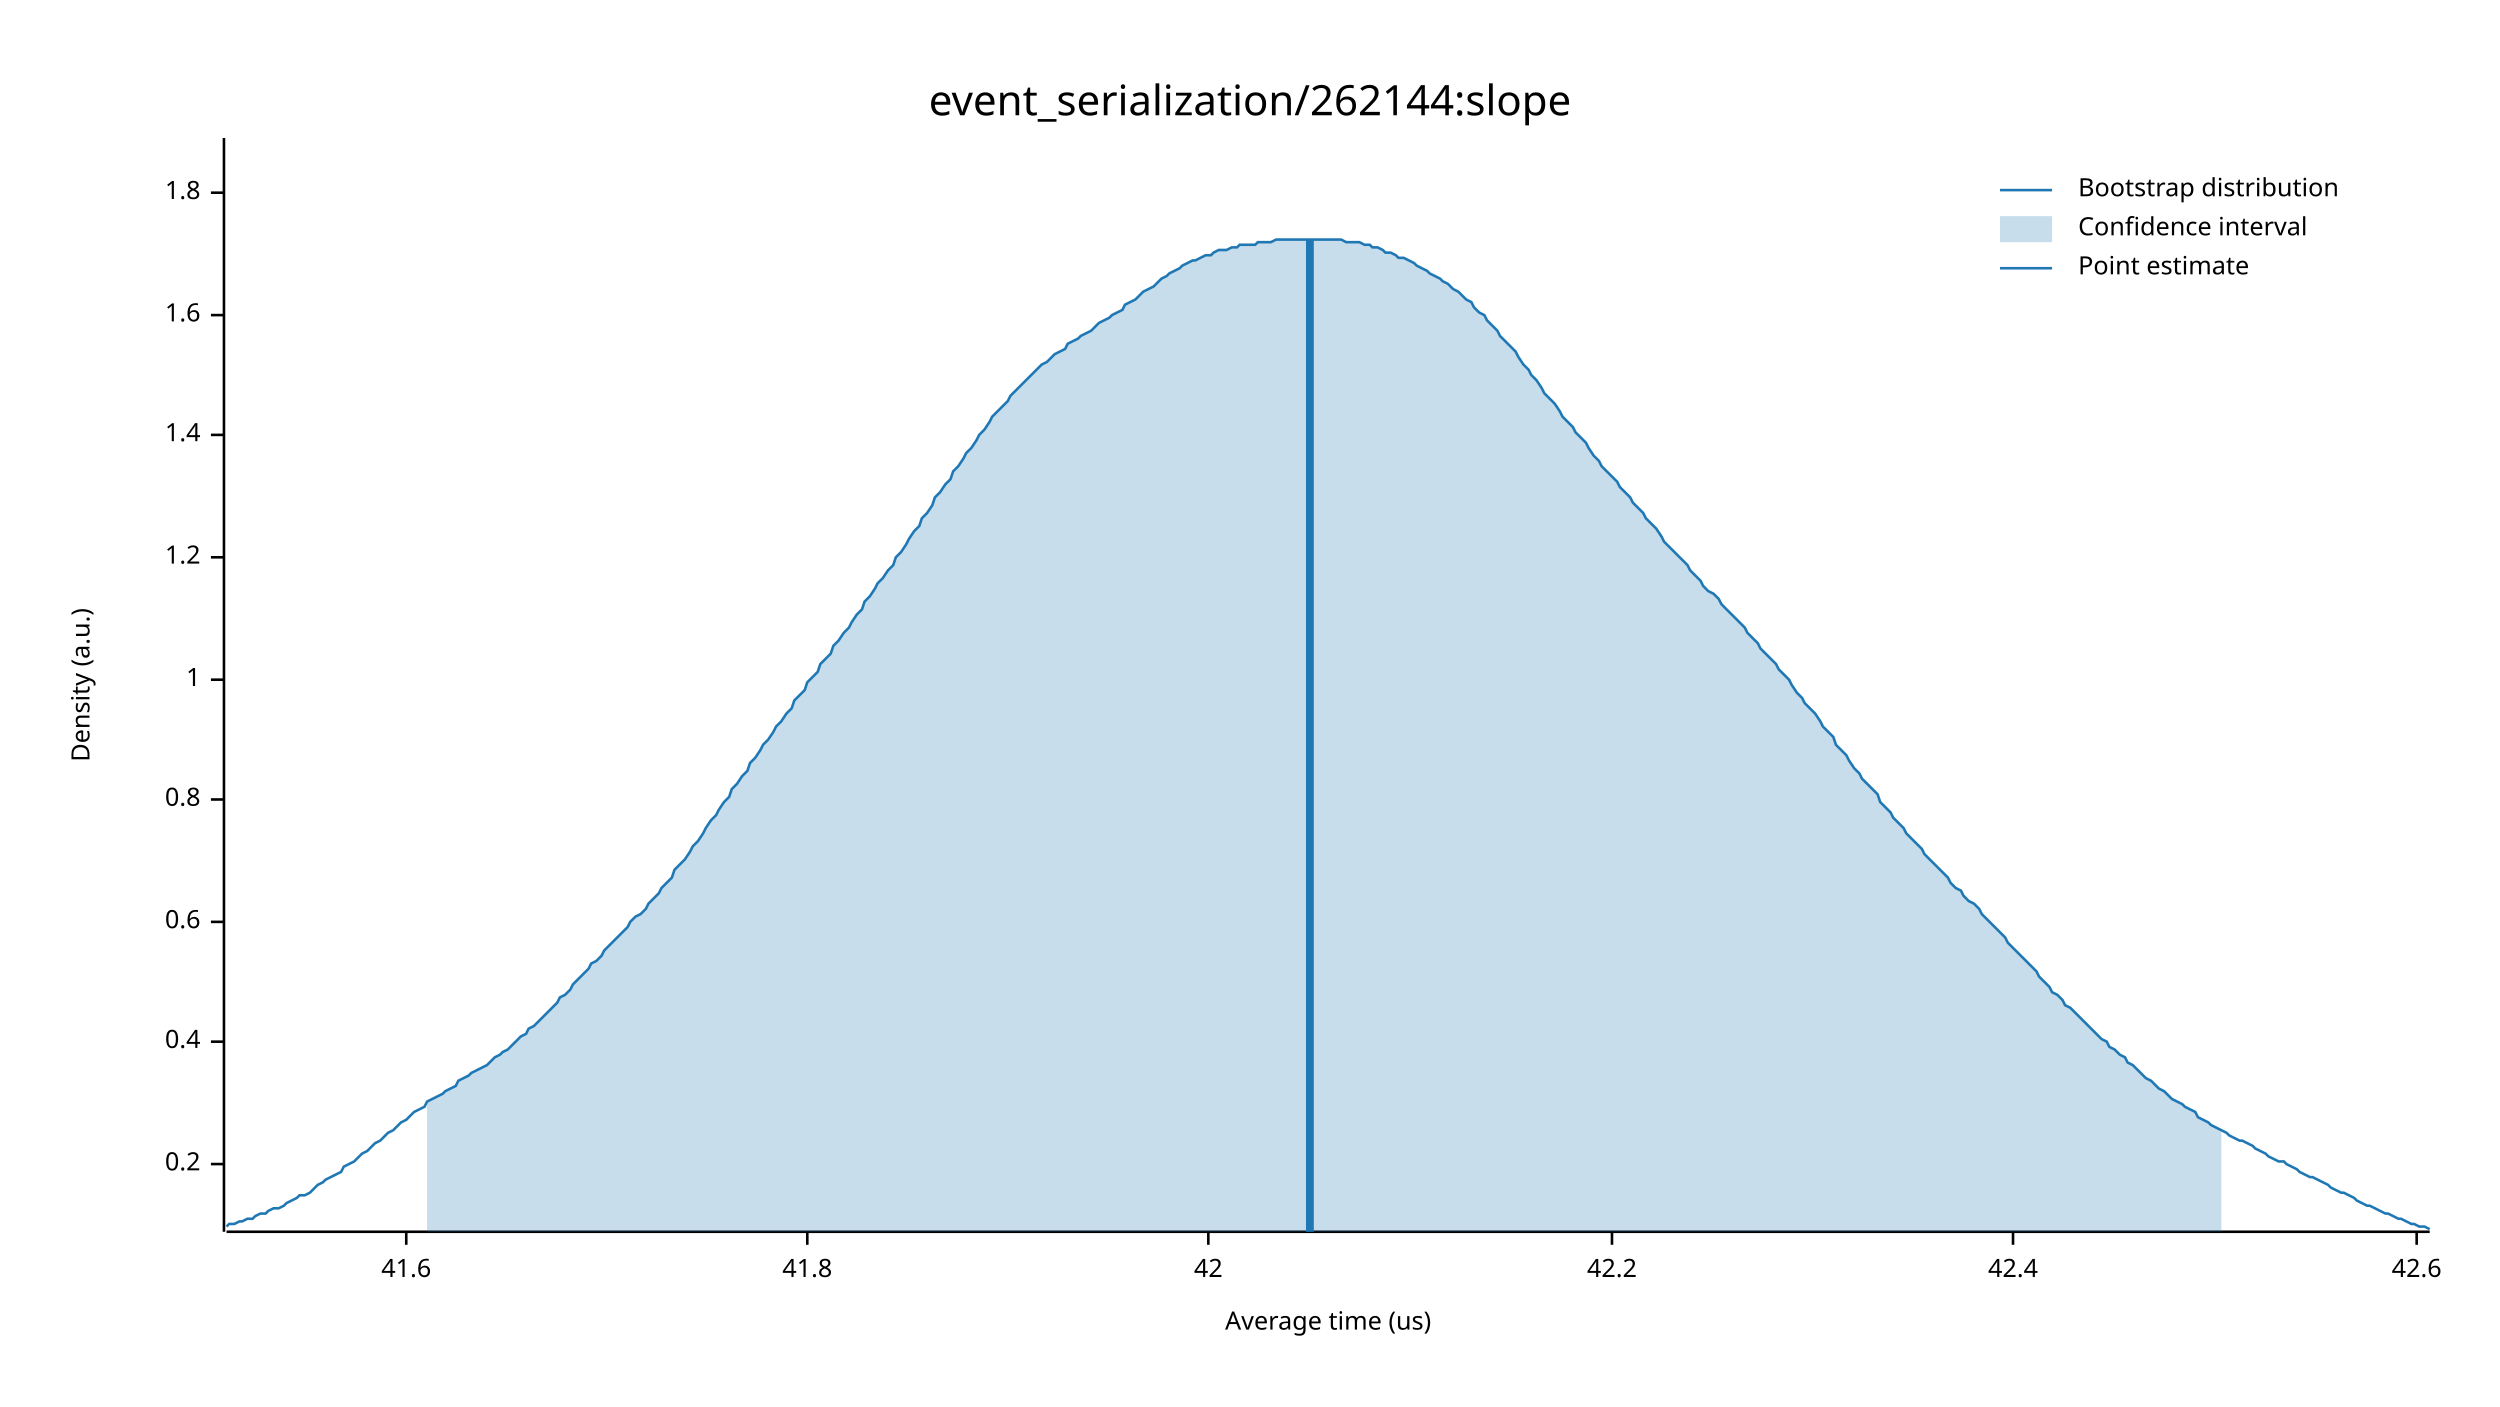
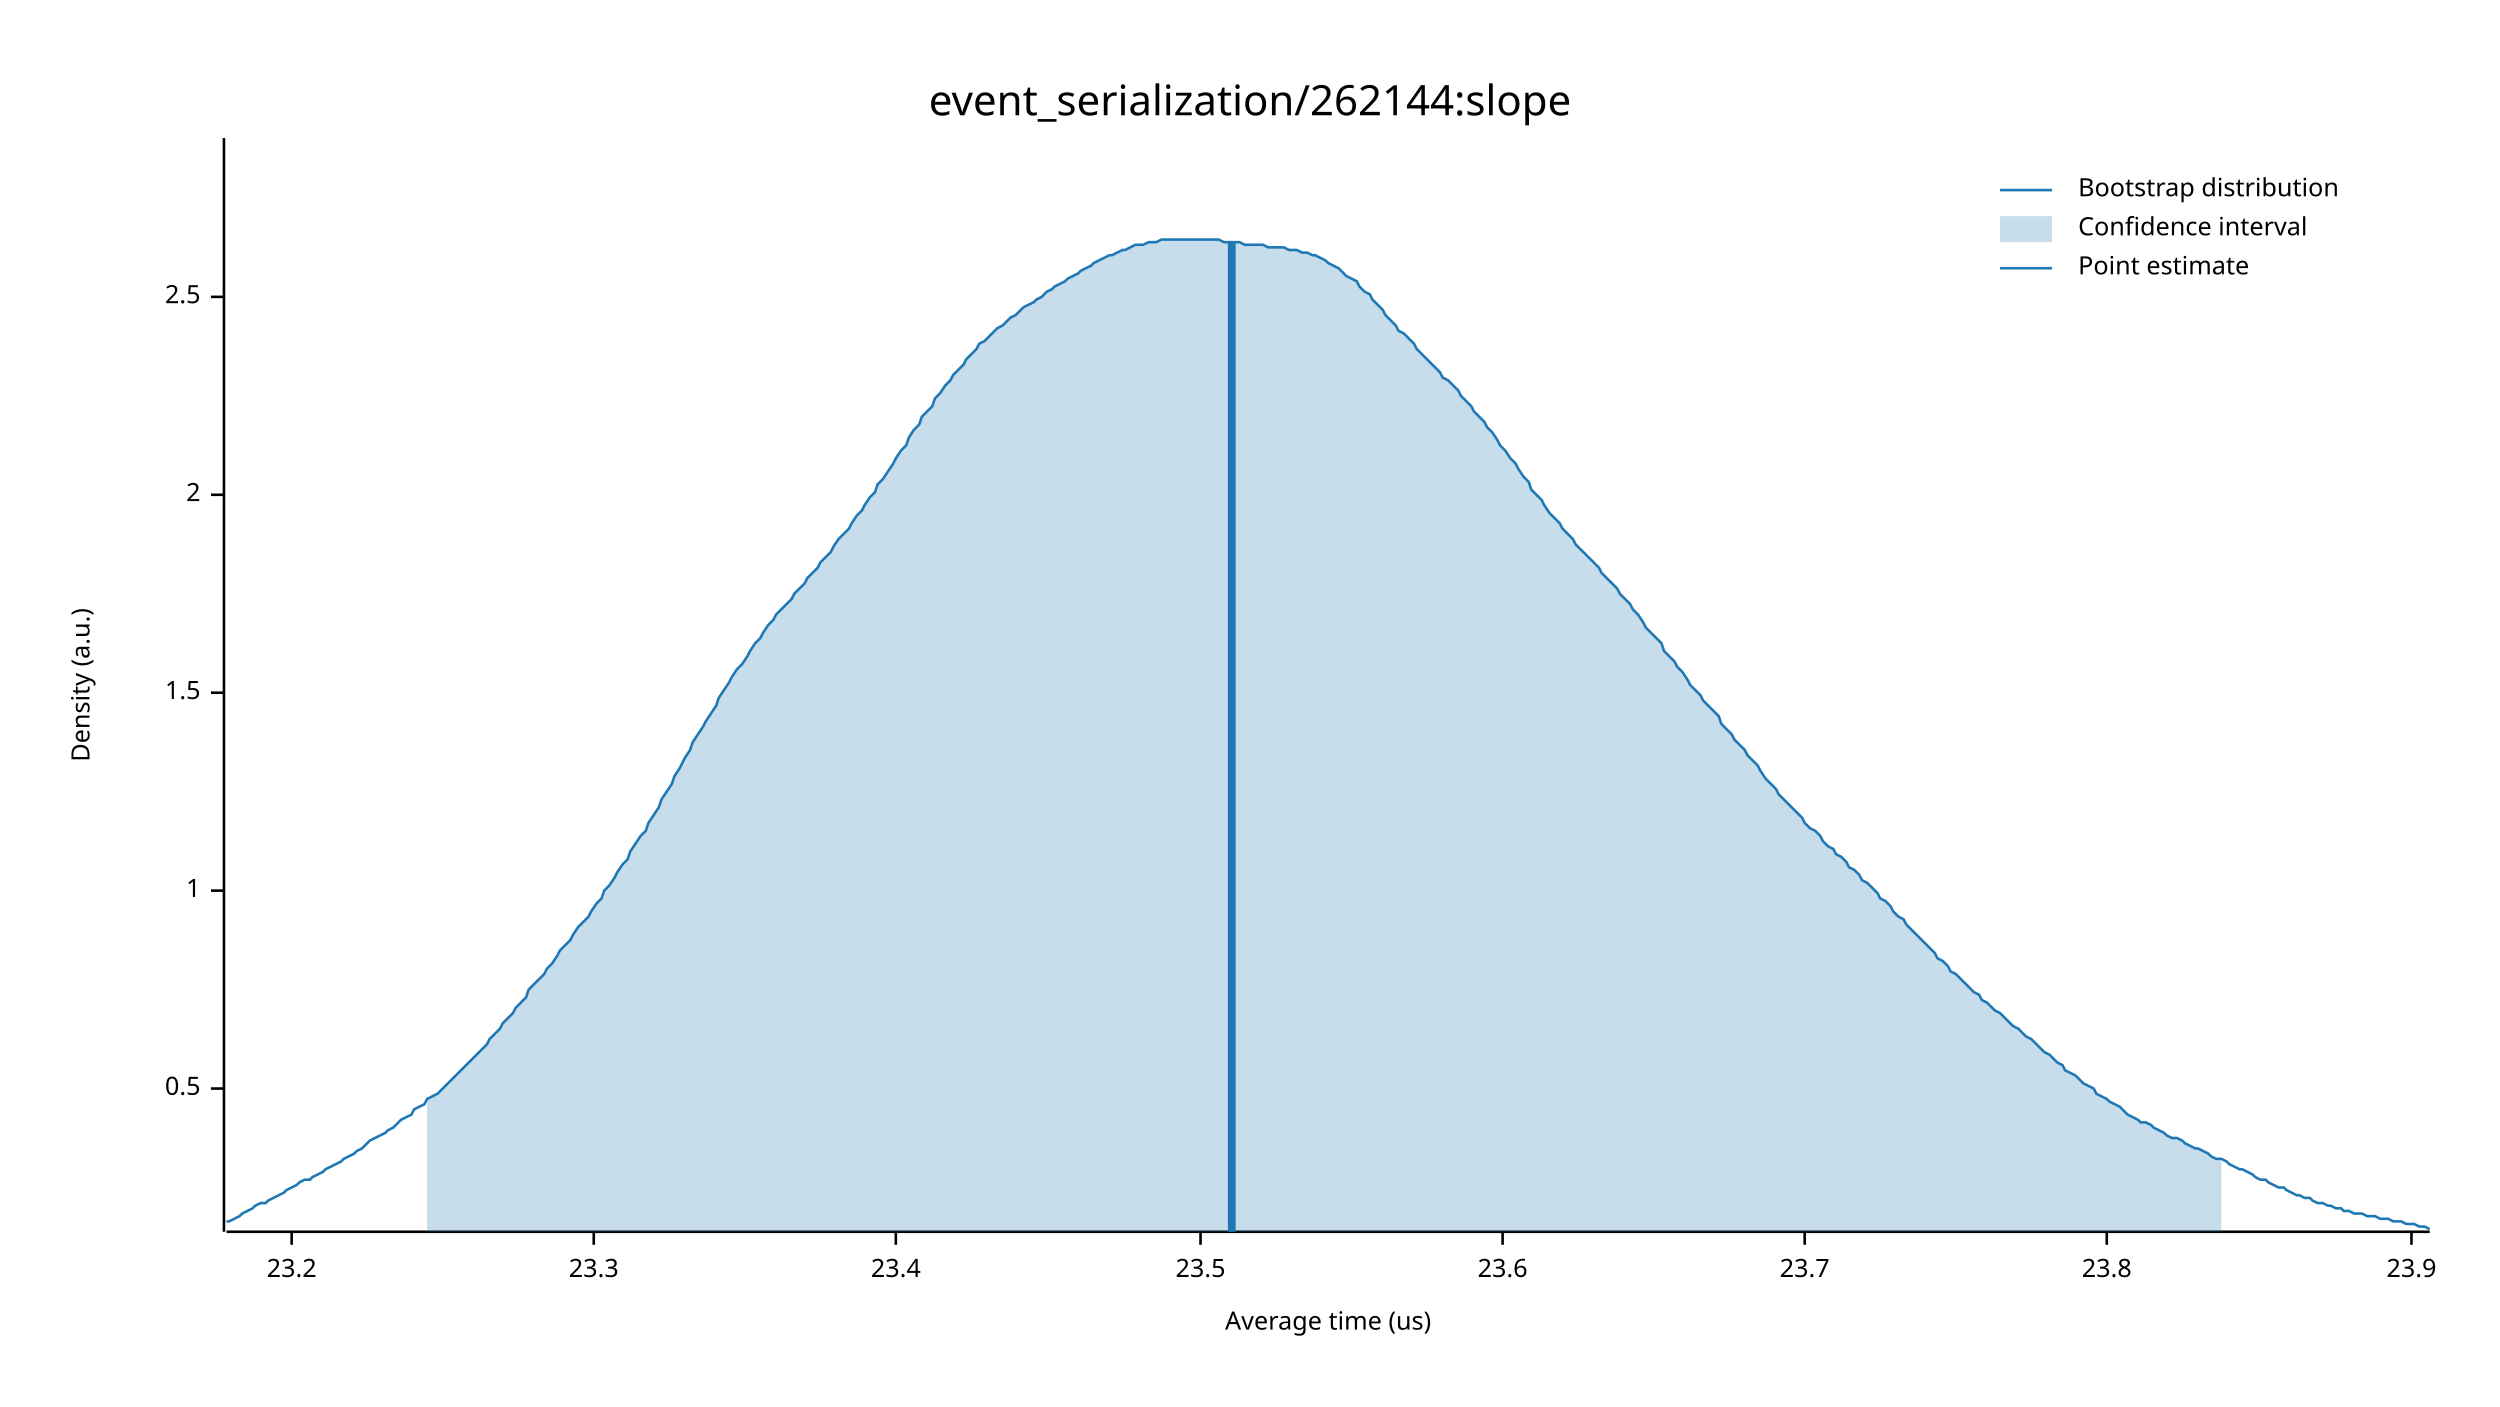
<svg xmlns="http://www.w3.org/2000/svg" width="960" height="540" viewBox="0 0 960 540">
  <text x="480" y="32" dy="0.76em" text-anchor="middle" font-family="sans-serif" font-size="16.129" opacity="1" fill="#000000">
event_serialization/262144:slope
</text>
  <text x="27" y="263" dy="0.76em" text-anchor="middle" font-family="sans-serif" font-size="9.677" opacity="1" fill="#000000" transform="rotate(270, 27, 263)">
Density (a.u.)
</text>
  <text x="510" y="513" dy="-0.5ex" text-anchor="middle" font-family="sans-serif" font-size="9.677" opacity="1" fill="#000000">
Average time (us)
</text>
  <polyline fill="none" opacity="1" stroke="#000000" stroke-width="1" points="86,53 86,473 " />
-   <text x="77" y="447" dy="0.5ex" text-anchor="end" font-family="sans-serif" font-size="9.677" opacity="1" fill="#000000">
- 0.2
+   <text x="77" y="418" dy="0.5ex" text-anchor="end" font-family="sans-serif" font-size="9.677" opacity="1" fill="#000000">
+ 0.5
</text>
-   <polyline fill="none" opacity="1" stroke="#000000" stroke-width="1" points="81,447 86,447 " />
-   <text x="77" y="400" dy="0.5ex" text-anchor="end" font-family="sans-serif" font-size="9.677" opacity="1" fill="#000000">
- 0.4
- </text>
-   <polyline fill="none" opacity="1" stroke="#000000" stroke-width="1" points="81,400 86,400 " />
-   <text x="77" y="354" dy="0.5ex" text-anchor="end" font-family="sans-serif" font-size="9.677" opacity="1" fill="#000000">
- 0.6
- </text>
-   <polyline fill="none" opacity="1" stroke="#000000" stroke-width="1" points="81,354 86,354 " />
-   <text x="77" y="307" dy="0.5ex" text-anchor="end" font-family="sans-serif" font-size="9.677" opacity="1" fill="#000000">
- 0.8
- </text>
-   <polyline fill="none" opacity="1" stroke="#000000" stroke-width="1" points="81,307 86,307 " />
-   <text x="77" y="261" dy="0.5ex" text-anchor="end" font-family="sans-serif" font-size="9.677" opacity="1" fill="#000000">
+   <polyline fill="none" opacity="1" stroke="#000000" stroke-width="1" points="81,418 86,418 " />
+   <text x="77" y="342" dy="0.5ex" text-anchor="end" font-family="sans-serif" font-size="9.677" opacity="1" fill="#000000">
1
</text>
-   <polyline fill="none" opacity="1" stroke="#000000" stroke-width="1" points="81,261 86,261 " />
-   <text x="77" y="214" dy="0.5ex" text-anchor="end" font-family="sans-serif" font-size="9.677" opacity="1" fill="#000000">
- 1.2
+   <polyline fill="none" opacity="1" stroke="#000000" stroke-width="1" points="81,342 86,342 " />
+   <text x="77" y="266" dy="0.5ex" text-anchor="end" font-family="sans-serif" font-size="9.677" opacity="1" fill="#000000">
+ 1.5
</text>
-   <polyline fill="none" opacity="1" stroke="#000000" stroke-width="1" points="81,214 86,214 " />
-   <text x="77" y="167" dy="0.5ex" text-anchor="end" font-family="sans-serif" font-size="9.677" opacity="1" fill="#000000">
- 1.4
+   <polyline fill="none" opacity="1" stroke="#000000" stroke-width="1" points="81,266 86,266 " />
+   <text x="77" y="190" dy="0.5ex" text-anchor="end" font-family="sans-serif" font-size="9.677" opacity="1" fill="#000000">
+ 2
</text>
-   <polyline fill="none" opacity="1" stroke="#000000" stroke-width="1" points="81,167 86,167 " />
-   <text x="77" y="121" dy="0.5ex" text-anchor="end" font-family="sans-serif" font-size="9.677" opacity="1" fill="#000000">
- 1.6
+   <polyline fill="none" opacity="1" stroke="#000000" stroke-width="1" points="81,190 86,190 " />
+   <text x="77" y="114" dy="0.5ex" text-anchor="end" font-family="sans-serif" font-size="9.677" opacity="1" fill="#000000">
+ 2.5
</text>
-   <polyline fill="none" opacity="1" stroke="#000000" stroke-width="1" points="81,121 86,121 " />
-   <text x="77" y="74" dy="0.5ex" text-anchor="end" font-family="sans-serif" font-size="9.677" opacity="1" fill="#000000">
- 1.8
+   <polyline fill="none" opacity="1" stroke="#000000" stroke-width="1" points="81,114 86,114 " />
+   <polyline fill="none" opacity="1" stroke="#000000" stroke-width="1" points="87,473 933,473 " />
+   <text x="112" y="483" dy="0.76em" text-anchor="middle" font-family="sans-serif" font-size="9.677" opacity="1" fill="#000000">
+ 23.2
</text>
-   <polyline fill="none" opacity="1" stroke="#000000" stroke-width="1" points="81,74 86,74 " />
-   <polyline fill="none" opacity="1" stroke="#000000" stroke-width="1" points="87,473 933,473 " />
-   <text x="156" y="483" dy="0.76em" text-anchor="middle" font-family="sans-serif" font-size="9.677" opacity="1" fill="#000000">
- 41.6
+   <polyline fill="none" opacity="1" stroke="#000000" stroke-width="1" points="112,473 112,478 " />
+   <text x="228" y="483" dy="0.76em" text-anchor="middle" font-family="sans-serif" font-size="9.677" opacity="1" fill="#000000">
+ 23.3
</text>
-   <polyline fill="none" opacity="1" stroke="#000000" stroke-width="1" points="156,473 156,478 " />
-   <text x="310" y="483" dy="0.76em" text-anchor="middle" font-family="sans-serif" font-size="9.677" opacity="1" fill="#000000">
- 41.8
+   <polyline fill="none" opacity="1" stroke="#000000" stroke-width="1" points="228,473 228,478 " />
+   <text x="344" y="483" dy="0.76em" text-anchor="middle" font-family="sans-serif" font-size="9.677" opacity="1" fill="#000000">
+ 23.4
</text>
-   <polyline fill="none" opacity="1" stroke="#000000" stroke-width="1" points="310,473 310,478 " />
-   <text x="464" y="483" dy="0.76em" text-anchor="middle" font-family="sans-serif" font-size="9.677" opacity="1" fill="#000000">
- 42
+   <polyline fill="none" opacity="1" stroke="#000000" stroke-width="1" points="344,473 344,478 " />
+   <text x="461" y="483" dy="0.76em" text-anchor="middle" font-family="sans-serif" font-size="9.677" opacity="1" fill="#000000">
+ 23.5
</text>
-   <polyline fill="none" opacity="1" stroke="#000000" stroke-width="1" points="464,473 464,478 " />
-   <text x="619" y="483" dy="0.76em" text-anchor="middle" font-family="sans-serif" font-size="9.677" opacity="1" fill="#000000">
- 42.2
+   <polyline fill="none" opacity="1" stroke="#000000" stroke-width="1" points="461,473 461,478 " />
+   <text x="577" y="483" dy="0.76em" text-anchor="middle" font-family="sans-serif" font-size="9.677" opacity="1" fill="#000000">
+ 23.6
</text>
-   <polyline fill="none" opacity="1" stroke="#000000" stroke-width="1" points="619,473 619,478 " />
-   <text x="773" y="483" dy="0.76em" text-anchor="middle" font-family="sans-serif" font-size="9.677" opacity="1" fill="#000000">
- 42.4
+   <polyline fill="none" opacity="1" stroke="#000000" stroke-width="1" points="577,473 577,478 " />
+   <text x="693" y="483" dy="0.76em" text-anchor="middle" font-family="sans-serif" font-size="9.677" opacity="1" fill="#000000">
+ 23.7
</text>
-   <polyline fill="none" opacity="1" stroke="#000000" stroke-width="1" points="773,473 773,478 " />
-   <text x="928" y="483" dy="0.76em" text-anchor="middle" font-family="sans-serif" font-size="9.677" opacity="1" fill="#000000">
- 42.6
+   <polyline fill="none" opacity="1" stroke="#000000" stroke-width="1" points="693,473 693,478 " />
+   <text x="809" y="483" dy="0.76em" text-anchor="middle" font-family="sans-serif" font-size="9.677" opacity="1" fill="#000000">
+ 23.8
</text>
-   <polyline fill="none" opacity="1" stroke="#000000" stroke-width="1" points="928,473 928,478 " />
-   <polyline fill="none" opacity="1" stroke="#1F78B4" stroke-width="1" points="87,471 88,470 90,470 92,469 93,469 95,468 97,468 98,467 100,466 102,466 103,465 105,464 107,464 109,463 110,462 112,461 114,460 115,459 117,459 119,458 120,457 122,455 124,454 125,453 127,452 129,451 131,450 132,448 134,447 136,446 137,445 139,443 141,442 142,441 144,439 146,438 148,436 149,435 151,434 153,432 154,431 156,430 158,428 159,427 161,426 163,425 164,423 166,422 168,421 170,420 171,419 173,418 175,417 176,415 178,414 180,413 181,412 183,411 185,410 187,409 188,408 190,406 192,405 193,404 195,403 197,401 198,400 200,398 202,397 203,395 205,394 207,392 209,390 210,389 212,387 214,385 215,383 217,382 219,380 220,378 222,376 224,374 226,372 227,370 229,369 231,367 232,365 234,363 236,361 237,360 239,358 241,356 242,354 244,352 246,351 248,349 249,347 251,345 253,343 254,341 256,339 258,337 259,334 261,332 263,330 265,327 266,325 268,323 270,320 271,318 273,315 275,313 276,311 278,308 280,306 281,303 283,301 285,298 287,296 288,293 290,291 292,288 293,286 295,284 297,281 298,279 300,277 302,274 304,272 305,269 307,267 309,265 310,262 312,260 314,258 315,255 317,253 319,251 320,248 322,246 324,243 326,241 327,239 329,236 331,234 332,231 334,229 336,226 337,224 339,222 341,219 343,217 344,214 346,212 348,209 349,207 351,204 353,202 354,199 356,197 358,194 359,191 361,189 363,186 365,184 366,181 368,179 370,176 371,174 373,172 375,169 376,167 378,165 380,162 381,160 383,158 385,156 387,154 388,152 390,150 392,148 393,147 395,145 397,143 398,142 400,140 402,139 404,137 405,136 407,135 409,134 410,132 412,131 414,130 415,129 417,128 419,127 420,126 422,124 424,123 426,122 427,121 429,120 431,119 432,117 434,116 436,115 437,114 439,112 441,111 443,110 444,109 446,107 448,106 449,105 451,104 453,103 454,102 456,101 458,100 459,100 461,99 463,98 465,98 466,97 468,96 470,96 471,96 473,95 475,95 476,94 478,94 480,94 482,94 483,93 485,93 487,93 488,93 490,92 492,92 493,92 495,92 497,92 498,92 500,92 502,92 504,92 505,92 507,92 509,92 510,92 512,92 514,92 515,92 517,93 519,93 521,93 522,93 524,94 526,94 527,95 529,95 531,96 532,97 534,97 536,98 537,99 539,99 541,100 543,101 544,102 546,103 548,104 549,105 551,106 553,107 554,108 556,109 558,111 560,112 561,113 563,115 565,116 566,118 568,120 570,121 571,123 573,125 575,127 576,129 578,131 580,133 582,135 583,137 585,140 587,142 588,144 590,146 592,149 593,151 595,153 597,155 599,158 600,160 602,162 604,164 605,166 607,168 609,170 610,172 612,175 614,177 615,179 617,181 619,183 621,185 622,187 624,189 626,191 627,193 629,195 631,197 632,199 634,201 636,203 638,206 639,208 641,210 643,212 644,213 646,215 648,217 649,219 651,221 653,223 654,225 656,227 658,228 660,230 661,232 663,234 665,236 666,237 668,239 670,241 671,243 673,245 675,247 676,249 678,251 680,253 682,255 683,257 685,259 687,261 688,263 690,266 692,268 693,270 695,272 697,274 699,277 700,279 702,281 704,283 705,286 707,288 709,290 710,292 712,295 714,297 715,299 717,301 719,303 721,305 722,308 724,310 726,312 727,314 729,316 731,318 732,320 734,322 736,324 738,326 739,328 741,330 743,332 744,333 746,335 748,337 749,339 751,341 753,342 754,344 756,346 758,347 760,349 761,351 763,353 765,355 766,356 768,358 770,360 771,362 773,364 775,366 777,368 778,369 780,371 782,373 783,375 785,377 787,379 788,381 790,382 792,384 793,386 795,387 797,389 799,391 800,392 802,394 804,396 805,397 807,399 809,400 810,402 812,403 814,405 816,406 817,408 819,409 821,411 822,412 824,414 826,415 827,416 829,418 831,419 832,420 834,422 836,423 838,424 839,425 841,426 843,427 844,429 846,430 848,431 849,432 851,433 853,434 855,435 856,436 858,437 860,438 861,438 863,439 865,440 866,441 868,442 870,443 871,444 873,445 875,446 877,446 878,447 880,448 882,449 883,450 885,451 887,452 888,452 890,453 892,454 894,455 895,456 897,457 899,458 900,458 902,459 904,460 905,461 907,462 909,463 910,463 912,464 914,465 916,466 917,466 919,467 921,468 922,468 924,469 926,470 927,470 929,471 931,471 933,472 " />
-   <polygon opacity="0.25" fill="#1F78B4" points="164,423 166,422 168,421 170,420 171,419 173,418 175,417 176,415 178,414 180,413 181,412 183,411 185,410 187,409 188,408 190,406 192,405 193,404 195,403 197,401 198,400 200,398 202,397 203,395 205,394 207,392 209,390 210,389 212,387 214,385 215,383 217,382 219,380 220,378 222,376 224,374 226,372 227,370 229,369 231,367 232,365 234,363 236,361 237,360 239,358 241,356 242,354 244,352 246,351 248,349 249,347 251,345 253,343 254,341 256,339 258,337 259,334 261,332 263,330 265,327 266,325 268,323 270,320 271,318 273,315 275,313 276,311 278,308 280,306 281,303 283,301 285,298 287,296 288,293 290,291 292,288 293,286 295,284 297,281 298,279 300,277 302,274 304,272 305,269 307,267 309,265 310,262 312,260 314,258 315,255 317,253 319,251 320,248 322,246 324,243 326,241 327,239 329,236 331,234 332,231 334,229 336,226 337,224 339,222 341,219 343,217 344,214 346,212 348,209 349,207 351,204 353,202 354,199 356,197 358,194 359,191 361,189 363,186 365,184 366,181 368,179 370,176 371,174 373,172 375,169 376,167 378,165 380,162 381,160 383,158 385,156 387,154 388,152 390,150 392,148 393,147 395,145 397,143 398,142 400,140 402,139 404,137 405,136 407,135 409,134 410,132 412,131 414,130 415,129 417,128 419,127 420,126 422,124 424,123 426,122 427,121 429,120 431,119 432,117 434,116 436,115 437,114 439,112 441,111 443,110 444,109 446,107 448,106 449,105 451,104 453,103 454,102 456,101 458,100 459,100 461,99 463,98 465,98 466,97 468,96 470,96 471,96 473,95 475,95 476,94 478,94 480,94 482,94 483,93 485,93 487,93 488,93 490,92 492,92 493,92 495,92 497,92 498,92 500,92 502,92 504,92 505,92 507,92 509,92 510,92 512,92 514,92 515,92 517,93 519,93 521,93 522,93 524,94 526,94 527,95 529,95 531,96 532,97 534,97 536,98 537,99 539,99 541,100 543,101 544,102 546,103 548,104 549,105 551,106 553,107 554,108 556,109 558,111 560,112 561,113 563,115 565,116 566,118 568,120 570,121 571,123 573,125 575,127 576,129 578,131 580,133 582,135 583,137 585,140 587,142 588,144 590,146 592,149 593,151 595,153 597,155 599,158 600,160 602,162 604,164 605,166 607,168 609,170 610,172 612,175 614,177 615,179 617,181 619,183 621,185 622,187 624,189 626,191 627,193 629,195 631,197 632,199 634,201 636,203 638,206 639,208 641,210 643,212 644,213 646,215 648,217 649,219 651,221 653,223 654,225 656,227 658,228 660,230 661,232 663,234 665,236 666,237 668,239 670,241 671,243 673,245 675,247 676,249 678,251 680,253 682,255 683,257 685,259 687,261 688,263 690,266 692,268 693,270 695,272 697,274 699,277 700,279 702,281 704,283 705,286 707,288 709,290 710,292 712,295 714,297 715,299 717,301 719,303 721,305 722,308 724,310 726,312 727,314 729,316 731,318 732,320 734,322 736,324 738,326 739,328 741,330 743,332 744,333 746,335 748,337 749,339 751,341 753,342 754,344 756,346 758,347 760,349 761,351 763,353 765,355 766,356 768,358 770,360 771,362 773,364 775,366 777,368 778,369 780,371 782,373 783,375 785,377 787,379 788,381 790,382 792,384 793,386 795,387 797,389 799,391 800,392 802,394 804,396 805,397 807,399 809,400 810,402 812,403 814,405 816,406 817,408 819,409 821,411 822,412 824,414 826,415 827,416 829,418 831,419 832,420 834,422 836,423 838,424 839,425 841,426 843,427 844,429 846,430 848,431 849,432 851,433 853,434 853,473 164,473 " />
-   <polyline fill="none" opacity="1" stroke="#1F78B4" stroke-width="3" points="503,473 503,92 " />
+   <polyline fill="none" opacity="1" stroke="#000000" stroke-width="1" points="809,473 809,478 " />
+   <text x="926" y="483" dy="0.76em" text-anchor="middle" font-family="sans-serif" font-size="9.677" opacity="1" fill="#000000">
+ 23.9
+ </text>
+   <polyline fill="none" opacity="1" stroke="#000000" stroke-width="1" points="926,473 926,478 " />
+   <polyline fill="none" opacity="1" stroke="#1F78B4" stroke-width="1" points="87,469 88,469 90,468 92,467 93,466 95,465 97,464 98,463 100,462 102,462 103,461 105,460 107,459 109,458 110,457 112,456 114,455 115,454 117,453 119,453 120,452 122,451 124,450 125,449 127,448 129,447 131,446 132,445 134,444 136,443 137,442 139,441 141,439 142,438 144,437 146,436 148,435 149,434 151,433 153,431 154,430 156,429 158,428 159,426 161,425 163,424 164,422 166,421 168,420 170,418 171,417 173,415 175,413 176,412 178,410 180,408 181,407 183,405 185,403 187,401 188,399 190,397 192,395 193,393 195,391 197,389 198,387 200,385 202,383 203,380 205,378 207,376 209,374 210,372 212,370 214,367 215,365 217,363 219,361 220,359 222,356 224,354 226,352 227,350 229,347 231,345 232,342 234,340 236,337 237,335 239,332 241,330 242,327 244,324 246,321 248,319 249,316 251,313 253,310 254,307 256,304 258,301 259,298 261,295 263,291 265,288 266,285 268,282 270,279 271,277 273,274 275,271 276,268 278,265 280,262 281,260 283,257 285,255 287,252 288,250 290,247 292,245 293,243 295,240 297,238 298,236 300,234 302,232 304,230 305,228 307,226 309,224 310,222 312,220 314,218 315,216 317,214 319,212 320,210 322,207 324,205 326,203 327,201 329,198 331,196 332,194 334,191 336,189 337,186 339,184 341,181 343,178 344,176 346,173 348,171 349,168 351,165 353,163 354,160 356,158 358,156 359,153 361,151 363,148 365,146 366,144 368,142 370,140 371,138 373,136 375,134 376,132 378,131 380,129 381,128 383,126 385,125 387,123 388,122 390,121 392,119 393,118 395,117 397,116 398,115 400,114 402,112 404,111 405,110 407,109 409,108 410,107 412,106 414,105 415,104 417,103 419,102 420,101 422,100 424,99 426,98 427,98 429,97 431,96 432,96 434,95 436,94 437,94 439,94 441,93 443,93 444,93 446,92 448,92 449,92 451,92 453,92 454,92 456,92 458,92 459,92 461,92 463,92 465,92 466,92 468,92 470,93 471,93 473,93 475,93 476,93 478,94 480,94 482,94 483,94 485,94 487,95 488,95 490,95 492,95 493,95 495,96 497,96 498,96 500,97 502,97 504,98 505,98 507,99 509,100 510,101 512,102 514,103 515,104 517,106 519,107 521,108 522,110 524,112 526,113 527,115 529,117 531,119 532,121 534,123 536,125 537,127 539,128 541,130 543,132 544,134 546,136 548,138 549,139 551,141 553,143 554,145 556,146 558,148 560,150 561,152 563,154 565,156 566,158 568,160 570,162 571,164 573,166 575,169 576,171 578,173 580,176 582,178 583,180 585,183 587,185 588,188 590,190 592,192 593,194 595,197 597,199 599,201 600,203 602,205 604,207 605,209 607,211 609,213 610,214 612,216 614,218 615,220 617,222 619,224 621,226 622,228 624,230 626,232 627,234 629,236 631,239 632,241 634,243 636,245 638,247 639,250 641,252 643,254 644,256 646,258 648,261 649,263 651,265 653,267 654,269 656,271 658,273 660,275 661,278 663,280 665,282 666,284 668,286 670,288 671,290 673,292 675,294 676,296 678,299 680,301 682,303 683,305 685,307 687,309 688,310 690,312 692,314 693,316 695,318 697,319 699,321 700,323 702,325 704,326 705,328 707,329 709,331 710,333 712,334 714,336 715,338 717,339 719,341 721,343 722,345 724,346 726,348 727,350 729,352 731,353 732,355 734,357 736,359 738,361 739,362 741,364 743,366 744,368 746,369 748,371 749,373 751,374 753,376 754,377 756,379 758,381 760,382 761,384 763,385 765,387 766,388 768,389 770,391 771,392 773,394 775,395 777,397 778,398 780,399 782,401 783,402 785,404 787,405 788,406 790,408 792,409 793,411 795,412 797,413 799,415 800,416 802,417 804,418 805,420 807,421 809,422 810,423 812,424 814,425 816,427 817,428 819,429 821,430 822,431 824,431 826,432 827,433 829,434 831,435 832,436 834,437 836,437 838,438 839,439 841,440 843,441 844,441 846,442 848,443 849,444 851,445 853,445 855,446 856,447 858,448 860,449 861,449 863,450 865,451 866,452 868,453 870,453 871,454 873,455 875,456 877,456 878,457 880,458 882,459 883,459 885,460 887,460 888,461 890,462 892,462 894,463 895,463 897,464 899,464 900,465 902,465 904,466 905,466 907,466 909,467 910,467 912,467 914,468 916,468 917,468 919,469 921,469 922,469 924,470 926,470 927,470 929,471 931,471 933,472 " />
+   <polygon opacity="0.25" fill="#1F78B4" points="164,422 166,421 168,420 170,418 171,417 173,415 175,413 176,412 178,410 180,408 181,407 183,405 185,403 187,401 188,399 190,397 192,395 193,393 195,391 197,389 198,387 200,385 202,383 203,380 205,378 207,376 209,374 210,372 212,370 214,367 215,365 217,363 219,361 220,359 222,356 224,354 226,352 227,350 229,347 231,345 232,342 234,340 236,337 237,335 239,332 241,330 242,327 244,324 246,321 248,319 249,316 251,313 253,310 254,307 256,304 258,301 259,298 261,295 263,291 265,288 266,285 268,282 270,279 271,277 273,274 275,271 276,268 278,265 280,262 281,260 283,257 285,255 287,252 288,250 290,247 292,245 293,243 295,240 297,238 298,236 300,234 302,232 304,230 305,228 307,226 309,224 310,222 312,220 314,218 315,216 317,214 319,212 320,210 322,207 324,205 326,203 327,201 329,198 331,196 332,194 334,191 336,189 337,186 339,184 341,181 343,178 344,176 346,173 348,171 349,168 351,165 353,163 354,160 356,158 358,156 359,153 361,151 363,148 365,146 366,144 368,142 370,140 371,138 373,136 375,134 376,132 378,131 380,129 381,128 383,126 385,125 387,123 388,122 390,121 392,119 393,118 395,117 397,116 398,115 400,114 402,112 404,111 405,110 407,109 409,108 410,107 412,106 414,105 415,104 417,103 419,102 420,101 422,100 424,99 426,98 427,98 429,97 431,96 432,96 434,95 436,94 437,94 439,94 441,93 443,93 444,93 446,92 448,92 449,92 451,92 453,92 454,92 456,92 458,92 459,92 461,92 463,92 465,92 466,92 468,92 470,93 471,93 473,93 475,93 476,93 478,94 480,94 482,94 483,94 485,94 487,95 488,95 490,95 492,95 493,95 495,96 497,96 498,96 500,97 502,97 504,98 505,98 507,99 509,100 510,101 512,102 514,103 515,104 517,106 519,107 521,108 522,110 524,112 526,113 527,115 529,117 531,119 532,121 534,123 536,125 537,127 539,128 541,130 543,132 544,134 546,136 548,138 549,139 551,141 553,143 554,145 556,146 558,148 560,150 561,152 563,154 565,156 566,158 568,160 570,162 571,164 573,166 575,169 576,171 578,173 580,176 582,178 583,180 585,183 587,185 588,188 590,190 592,192 593,194 595,197 597,199 599,201 600,203 602,205 604,207 605,209 607,211 609,213 610,214 612,216 614,218 615,220 617,222 619,224 621,226 622,228 624,230 626,232 627,234 629,236 631,239 632,241 634,243 636,245 638,247 639,250 641,252 643,254 644,256 646,258 648,261 649,263 651,265 653,267 654,269 656,271 658,273 660,275 661,278 663,280 665,282 666,284 668,286 670,288 671,290 673,292 675,294 676,296 678,299 680,301 682,303 683,305 685,307 687,309 688,310 690,312 692,314 693,316 695,318 697,319 699,321 700,323 702,325 704,326 705,328 707,329 709,331 710,333 712,334 714,336 715,338 717,339 719,341 721,343 722,345 724,346 726,348 727,350 729,352 731,353 732,355 734,357 736,359 738,361 739,362 741,364 743,366 744,368 746,369 748,371 749,373 751,374 753,376 754,377 756,379 758,381 760,382 761,384 763,385 765,387 766,388 768,389 770,391 771,392 773,394 775,395 777,397 778,398 780,399 782,401 783,402 785,404 787,405 788,406 790,408 792,409 793,411 795,412 797,413 799,415 800,416 802,417 804,418 805,420 807,421 809,422 810,423 812,424 814,425 816,427 817,428 819,429 821,430 822,431 824,431 826,432 827,433 829,434 831,435 832,436 834,437 836,437 838,438 839,439 841,440 843,441 844,441 846,442 848,443 849,444 851,445 853,445 853,473 164,473 " />
+   <polyline fill="none" opacity="1" stroke="#1F78B4" stroke-width="3" points="473,473 473,93 " />
  <text x="798" y="68" dy="0.76em" text-anchor="start" font-family="sans-serif" font-size="9.677" opacity="1" fill="#000000">
Bootstrap distribution
</text>
  <text x="798" y="83" dy="0.76em" text-anchor="start" font-family="sans-serif" font-size="9.677" opacity="1" fill="#000000">
Confidence interval
</text>
  <text x="798" y="98" dy="0.76em" text-anchor="start" font-family="sans-serif" font-size="9.677" opacity="1" fill="#000000">
Point estimate
</text>
  <polyline fill="none" opacity="1" stroke="#1F78B4" stroke-width="1" points="768,73 788,73 " />
  <rect x="768" y="83" width="20" height="10" opacity="0.25" fill="#1F78B4" stroke="none" />
  <polyline fill="none" opacity="1" stroke="#1F78B4" stroke-width="1" points="768,103 788,103 " />
</svg>
